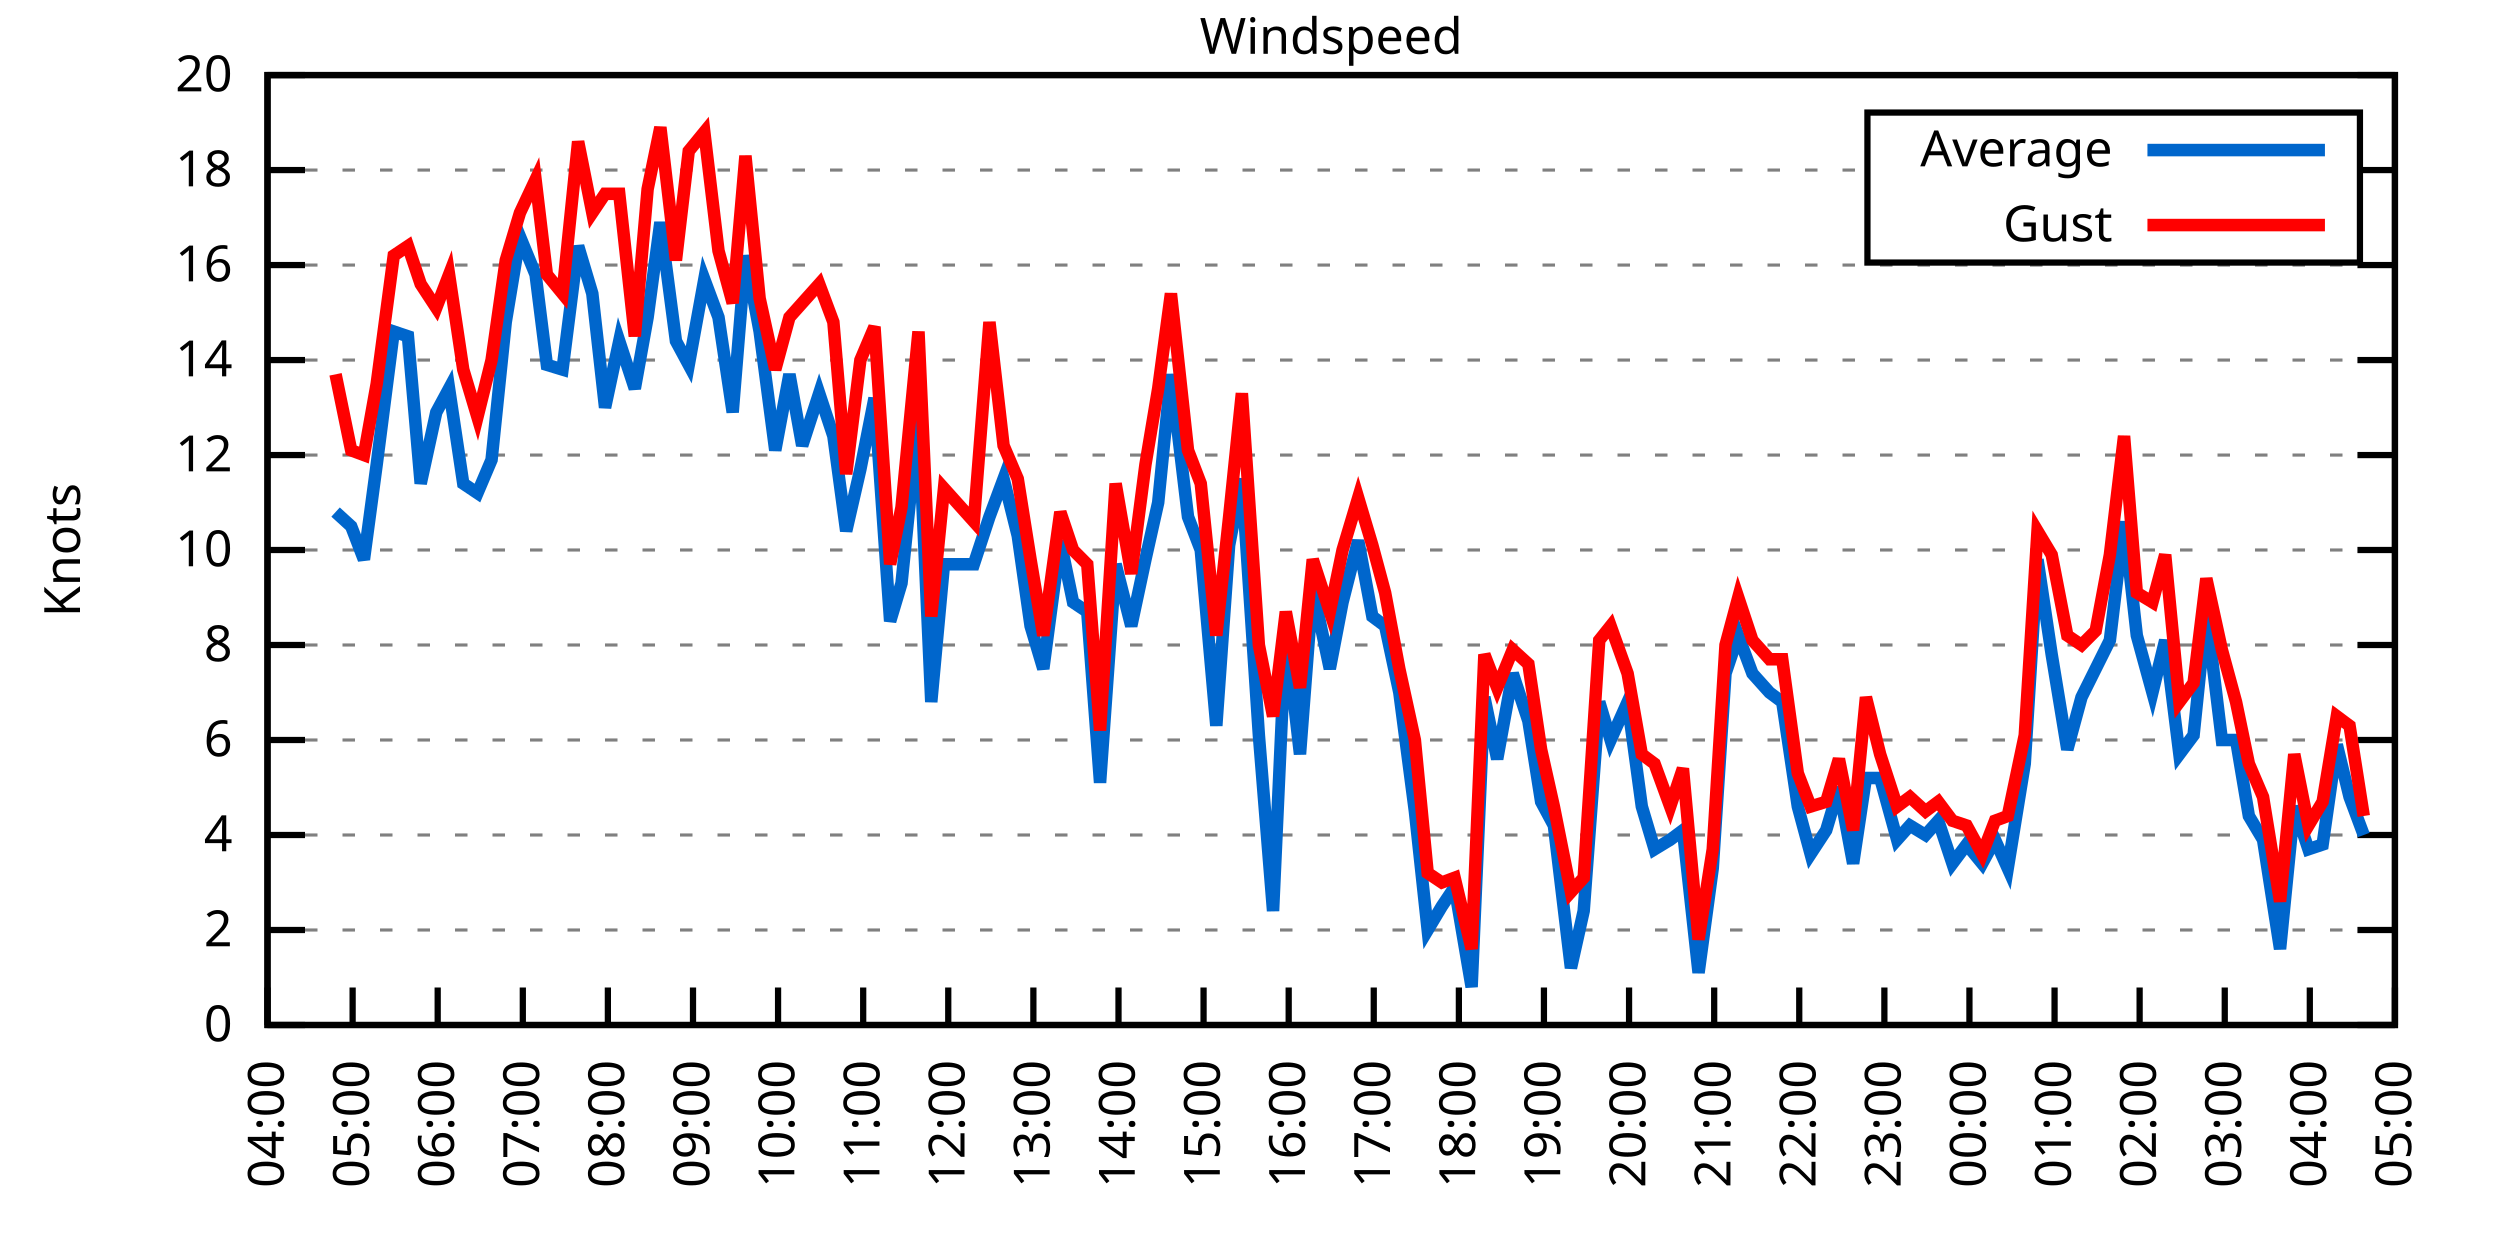
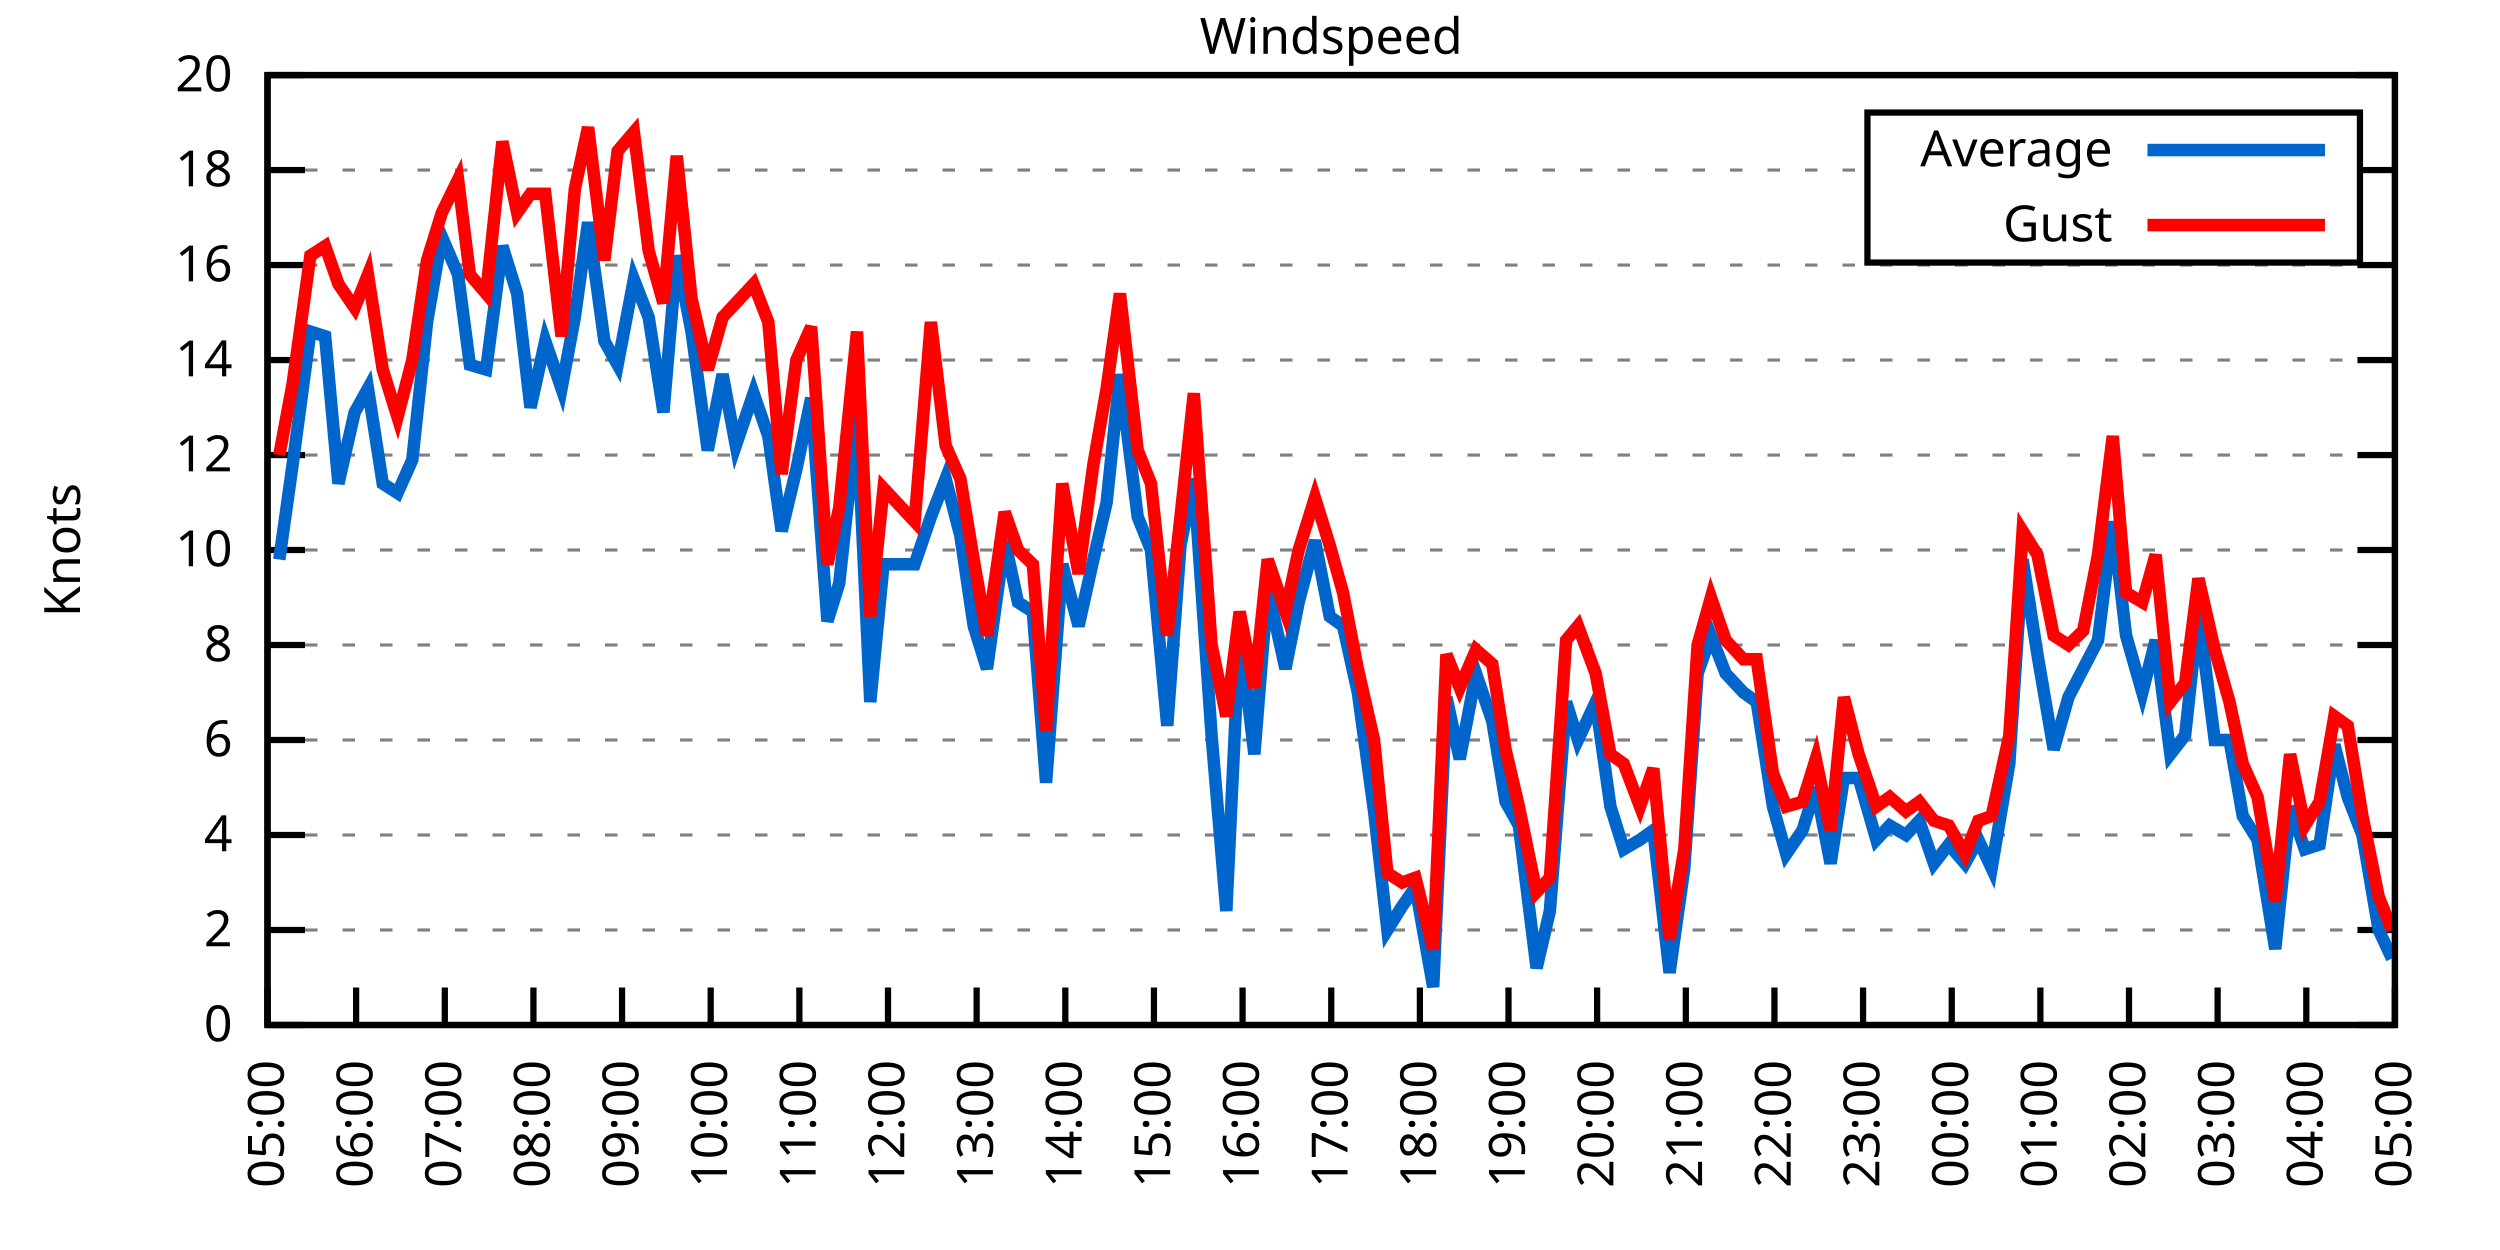
<svg xmlns="http://www.w3.org/2000/svg" xmlns:xlink="http://www.w3.org/1999/xlink" width="400" height="200" viewBox="0 0 400 200">
  <g id="gnuplot_canvas">
    <rect x="0" y="0" width="400" height="200" fill="none" />
    <defs>
      <circle id="gpDot" r="0.5" stroke-width="0.5" stroke="currentColor" />
      <path id="gpPt0" stroke-width="0.333" stroke="currentColor" d="M-1,0 h2 M0,-1 v2" />
      <path id="gpPt1" stroke-width="0.333" stroke="currentColor" d="M-1,-1 L1,1 M1,-1 L-1,1" />
      <path id="gpPt2" stroke-width="0.333" stroke="currentColor" d="M-1,0 L1,0 M0,-1 L0,1 M-1,-1 L1,1 M-1,1 L1,-1" />
      <rect id="gpPt3" stroke-width="0.333" stroke="currentColor" x="-1" y="-1" width="2" height="2" />
      <rect id="gpPt4" stroke-width="0.333" stroke="currentColor" fill="currentColor" x="-1" y="-1" width="2" height="2" />
      <circle id="gpPt5" stroke-width="0.333" stroke="currentColor" cx="0" cy="0" r="1" />
      <use xlink:href="#gpPt5" id="gpPt6" fill="currentColor" stroke="none" />
      <path id="gpPt7" stroke-width="0.333" stroke="currentColor" d="M0,-1.33 L-1.33,0.67 L1.33,0.67 z" />
      <use xlink:href="#gpPt7" id="gpPt8" fill="currentColor" stroke="none" />
      <use xlink:href="#gpPt7" id="gpPt9" stroke="currentColor" transform="rotate(180)" />
      <use xlink:href="#gpPt9" id="gpPt10" fill="currentColor" stroke="none" />
      <use xlink:href="#gpPt3" id="gpPt11" stroke="currentColor" transform="rotate(45)" />
      <use xlink:href="#gpPt11" id="gpPt12" fill="currentColor" stroke="none" />
      <path id="gpPt13" stroke-width="0.333" stroke="currentColor" d="M0,1.330 L1.265,0.411 L0.782,-1.067 L-0.782,-1.076 L-1.265,0.411 z" />
      <use xlink:href="#gpPt13" id="gpPt14" fill="currentColor" stroke="none" />
      <filter id="textbox" filterUnits="objectBoundingBox" x="0" y="0" height="1" width="1">
        <feFlood flood-color="white" flood-opacity="1" result="bgnd" />
        <feComposite in="SourceGraphic" in2="bgnd" operator="atop" />
      </filter>
      <filter id="greybox" filterUnits="objectBoundingBox" x="0" y="0" height="1" width="1">
        <feFlood flood-color="lightgrey" flood-opacity="1" result="grey" />
        <feComposite in="SourceGraphic" in2="grey" operator="atop" />
      </filter>
    </defs>
    <g fill="none" color="white" stroke="currentColor" stroke-width="1.00" stroke-linecap="butt" stroke-linejoin="miter">
</g>
    <g fill="none" color="black" stroke="currentColor" stroke-width="1.00" stroke-linecap="butt" stroke-linejoin="miter">
      <g stroke="none" shape-rendering="crispEdges">
        <polygon fill="rgb(255, 255, 255)" points="42.80,164.00 383.18,164.00 383.18,12.02 42.80,12.02 " />
      </g>
    </g>
    <g fill="none" color="black" stroke="currentColor" stroke-width="1.00" stroke-linecap="butt" stroke-linejoin="miter">
</g>
    <g fill="none" color="black" stroke="black" stroke-width="0.50" stroke-linecap="butt" stroke-linejoin="miter">
</g>
    <g fill="none" color="gray" stroke="currentColor" stroke-width="0.50" stroke-linecap="butt" stroke-linejoin="miter">
      <path stroke="gray" stroke-dasharray="2,4" class="gridline" d="M42.80,164.00 L383.19,164.00  " />
    </g>
    <g fill="none" color="gray" stroke="gray" stroke-width="1.00" stroke-linecap="butt" stroke-linejoin="miter">
</g>
    <g fill="none" color="black" stroke="currentColor" stroke-width="1.00" stroke-linecap="butt" stroke-linejoin="miter">
      <path stroke="black" d="M42.80,164.00 L48.80,164.00 M383.19,164.00 L377.19,164.00  " />
      <g transform="translate(37.20,166.60)" stroke="none" fill="black" font-family="Sans" font-size="8.00" text-anchor="end">
        <text>
          <tspan font-family="Sans"> 0</tspan>
        </text>
      </g>
    </g>
    <g fill="none" color="black" stroke="currentColor" stroke-width="1.00" stroke-linecap="butt" stroke-linejoin="miter">
</g>
    <g fill="none" color="black" stroke="black" stroke-width="0.50" stroke-linecap="butt" stroke-linejoin="miter">
</g>
    <g fill="none" color="gray" stroke="currentColor" stroke-width="0.50" stroke-linecap="butt" stroke-linejoin="miter">
      <path stroke="gray" stroke-dasharray="2,4" class="gridline" d="M42.80,148.80 L383.19,148.80  " />
    </g>
    <g fill="none" color="gray" stroke="gray" stroke-width="1.00" stroke-linecap="butt" stroke-linejoin="miter">
</g>
    <g fill="none" color="black" stroke="currentColor" stroke-width="1.00" stroke-linecap="butt" stroke-linejoin="miter">
      <path stroke="black" d="M42.80,148.80 L48.80,148.80 M383.19,148.80 L377.19,148.80  " />
      <g transform="translate(37.20,151.40)" stroke="none" fill="black" font-family="Sans" font-size="8.00" text-anchor="end">
        <text>
          <tspan font-family="Sans"> 2</tspan>
        </text>
      </g>
    </g>
    <g fill="none" color="black" stroke="currentColor" stroke-width="1.00" stroke-linecap="butt" stroke-linejoin="miter">
</g>
    <g fill="none" color="black" stroke="black" stroke-width="0.50" stroke-linecap="butt" stroke-linejoin="miter">
</g>
    <g fill="none" color="gray" stroke="currentColor" stroke-width="0.50" stroke-linecap="butt" stroke-linejoin="miter">
      <path stroke="gray" stroke-dasharray="2,4" class="gridline" d="M42.80,133.60 L383.19,133.60  " />
    </g>
    <g fill="none" color="gray" stroke="gray" stroke-width="1.00" stroke-linecap="butt" stroke-linejoin="miter">
</g>
    <g fill="none" color="black" stroke="currentColor" stroke-width="1.00" stroke-linecap="butt" stroke-linejoin="miter">
      <path stroke="black" d="M42.80,133.60 L48.80,133.60 M383.19,133.60 L377.19,133.60  " />
      <g transform="translate(37.20,136.20)" stroke="none" fill="black" font-family="Sans" font-size="8.00" text-anchor="end">
        <text>
          <tspan font-family="Sans"> 4</tspan>
        </text>
      </g>
    </g>
    <g fill="none" color="black" stroke="currentColor" stroke-width="1.00" stroke-linecap="butt" stroke-linejoin="miter">
</g>
    <g fill="none" color="black" stroke="black" stroke-width="0.50" stroke-linecap="butt" stroke-linejoin="miter">
</g>
    <g fill="none" color="gray" stroke="currentColor" stroke-width="0.50" stroke-linecap="butt" stroke-linejoin="miter">
      <path stroke="gray" stroke-dasharray="2,4" class="gridline" d="M42.80,118.40 L383.19,118.40  " />
    </g>
    <g fill="none" color="gray" stroke="gray" stroke-width="1.00" stroke-linecap="butt" stroke-linejoin="miter">
</g>
    <g fill="none" color="black" stroke="currentColor" stroke-width="1.00" stroke-linecap="butt" stroke-linejoin="miter">
      <path stroke="black" d="M42.80,118.40 L48.80,118.40 M383.19,118.40 L377.19,118.40  " />
      <g transform="translate(37.20,121.00)" stroke="none" fill="black" font-family="Sans" font-size="8.00" text-anchor="end">
        <text>
          <tspan font-family="Sans"> 6</tspan>
        </text>
      </g>
    </g>
    <g fill="none" color="black" stroke="currentColor" stroke-width="1.00" stroke-linecap="butt" stroke-linejoin="miter">
</g>
    <g fill="none" color="black" stroke="black" stroke-width="0.50" stroke-linecap="butt" stroke-linejoin="miter">
</g>
    <g fill="none" color="gray" stroke="currentColor" stroke-width="0.50" stroke-linecap="butt" stroke-linejoin="miter">
      <path stroke="gray" stroke-dasharray="2,4" class="gridline" d="M42.80,103.20 L383.19,103.20  " />
    </g>
    <g fill="none" color="gray" stroke="gray" stroke-width="1.00" stroke-linecap="butt" stroke-linejoin="miter">
</g>
    <g fill="none" color="black" stroke="currentColor" stroke-width="1.00" stroke-linecap="butt" stroke-linejoin="miter">
      <path stroke="black" d="M42.80,103.20 L48.80,103.20 M383.19,103.20 L377.19,103.20  " />
      <g transform="translate(37.20,105.80)" stroke="none" fill="black" font-family="Sans" font-size="8.00" text-anchor="end">
        <text>
          <tspan font-family="Sans"> 8</tspan>
        </text>
      </g>
    </g>
    <g fill="none" color="black" stroke="currentColor" stroke-width="1.00" stroke-linecap="butt" stroke-linejoin="miter">
</g>
    <g fill="none" color="black" stroke="black" stroke-width="0.50" stroke-linecap="butt" stroke-linejoin="miter">
</g>
    <g fill="none" color="gray" stroke="currentColor" stroke-width="0.50" stroke-linecap="butt" stroke-linejoin="miter">
      <path stroke="gray" stroke-dasharray="2,4" class="gridline" d="M42.80,88.00 L383.19,88.00  " />
    </g>
    <g fill="none" color="gray" stroke="gray" stroke-width="1.00" stroke-linecap="butt" stroke-linejoin="miter">
</g>
    <g fill="none" color="black" stroke="currentColor" stroke-width="1.00" stroke-linecap="butt" stroke-linejoin="miter">
      <path stroke="black" d="M42.80,88.00 L48.80,88.00 M383.19,88.00 L377.19,88.00  " />
      <g transform="translate(37.20,90.60)" stroke="none" fill="black" font-family="Sans" font-size="8.00" text-anchor="end">
        <text>
          <tspan font-family="Sans"> 10</tspan>
        </text>
      </g>
    </g>
    <g fill="none" color="black" stroke="currentColor" stroke-width="1.00" stroke-linecap="butt" stroke-linejoin="miter">
</g>
    <g fill="none" color="black" stroke="black" stroke-width="0.50" stroke-linecap="butt" stroke-linejoin="miter">
</g>
    <g fill="none" color="gray" stroke="currentColor" stroke-width="0.50" stroke-linecap="butt" stroke-linejoin="miter">
      <path stroke="gray" stroke-dasharray="2,4" class="gridline" d="M42.80,72.81 L383.19,72.81  " />
    </g>
    <g fill="none" color="gray" stroke="gray" stroke-width="1.00" stroke-linecap="butt" stroke-linejoin="miter">
</g>
    <g fill="none" color="black" stroke="currentColor" stroke-width="1.00" stroke-linecap="butt" stroke-linejoin="miter">
      <path stroke="black" d="M42.80,72.81 L48.80,72.81 M383.19,72.81 L377.19,72.81  " />
      <g transform="translate(37.20,75.41)" stroke="none" fill="black" font-family="Sans" font-size="8.00" text-anchor="end">
        <text>
          <tspan font-family="Sans"> 12</tspan>
        </text>
      </g>
    </g>
    <g fill="none" color="black" stroke="currentColor" stroke-width="1.00" stroke-linecap="butt" stroke-linejoin="miter">
</g>
    <g fill="none" color="black" stroke="black" stroke-width="0.50" stroke-linecap="butt" stroke-linejoin="miter">
</g>
    <g fill="none" color="gray" stroke="currentColor" stroke-width="0.50" stroke-linecap="butt" stroke-linejoin="miter">
      <path stroke="gray" stroke-dasharray="2,4" class="gridline" d="M42.80,57.61 L383.19,57.61  " />
    </g>
    <g fill="none" color="gray" stroke="gray" stroke-width="1.00" stroke-linecap="butt" stroke-linejoin="miter">
</g>
    <g fill="none" color="black" stroke="currentColor" stroke-width="1.00" stroke-linecap="butt" stroke-linejoin="miter">
      <path stroke="black" d="M42.80,57.61 L48.80,57.61 M383.19,57.61 L377.19,57.61  " />
      <g transform="translate(37.20,60.21)" stroke="none" fill="black" font-family="Sans" font-size="8.00" text-anchor="end">
        <text>
          <tspan font-family="Sans"> 14</tspan>
        </text>
      </g>
    </g>
    <g fill="none" color="black" stroke="currentColor" stroke-width="1.00" stroke-linecap="butt" stroke-linejoin="miter">
</g>
    <g fill="none" color="black" stroke="black" stroke-width="0.50" stroke-linecap="butt" stroke-linejoin="miter">
</g>
    <g fill="none" color="gray" stroke="currentColor" stroke-width="0.50" stroke-linecap="butt" stroke-linejoin="miter">
      <path stroke="gray" stroke-dasharray="2,4" class="gridline" d="M42.80,42.41 L383.19,42.41  " />
    </g>
    <g fill="none" color="gray" stroke="gray" stroke-width="1.00" stroke-linecap="butt" stroke-linejoin="miter">
</g>
    <g fill="none" color="black" stroke="currentColor" stroke-width="1.00" stroke-linecap="butt" stroke-linejoin="miter">
      <path stroke="black" d="M42.80,42.41 L48.80,42.41 M383.19,42.41 L377.19,42.41  " />
      <g transform="translate(37.20,45.01)" stroke="none" fill="black" font-family="Sans" font-size="8.00" text-anchor="end">
        <text>
          <tspan font-family="Sans"> 16</tspan>
        </text>
      </g>
    </g>
    <g fill="none" color="black" stroke="currentColor" stroke-width="1.00" stroke-linecap="butt" stroke-linejoin="miter">
</g>
    <g fill="none" color="black" stroke="black" stroke-width="0.50" stroke-linecap="butt" stroke-linejoin="miter">
</g>
    <g fill="none" color="gray" stroke="currentColor" stroke-width="0.50" stroke-linecap="butt" stroke-linejoin="miter">
      <path stroke="gray" stroke-dasharray="2,4" class="gridline" d="M42.80,27.21 L298.79,27.21 M377.59,27.21 L383.19,27.21  " />
    </g>
    <g fill="none" color="gray" stroke="gray" stroke-width="1.00" stroke-linecap="butt" stroke-linejoin="miter">
</g>
    <g fill="none" color="black" stroke="currentColor" stroke-width="1.00" stroke-linecap="butt" stroke-linejoin="miter">
      <path stroke="black" d="M42.80,27.21 L48.80,27.21 M383.19,27.21 L377.19,27.21  " />
      <g transform="translate(37.20,29.81)" stroke="none" fill="black" font-family="Sans" font-size="8.00" text-anchor="end">
        <text>
          <tspan font-family="Sans"> 18</tspan>
        </text>
      </g>
    </g>
    <g fill="none" color="black" stroke="currentColor" stroke-width="1.00" stroke-linecap="butt" stroke-linejoin="miter">
</g>
    <g fill="none" color="black" stroke="black" stroke-width="0.50" stroke-linecap="butt" stroke-linejoin="miter">
</g>
    <g fill="none" color="gray" stroke="currentColor" stroke-width="0.50" stroke-linecap="butt" stroke-linejoin="miter">
      <path stroke="gray" stroke-dasharray="2,4" class="gridline" d="M42.80,12.01 L383.19,12.01  " />
    </g>
    <g fill="none" color="gray" stroke="gray" stroke-width="1.00" stroke-linecap="butt" stroke-linejoin="miter">
</g>
    <g fill="none" color="black" stroke="currentColor" stroke-width="1.00" stroke-linecap="butt" stroke-linejoin="miter">
      <path stroke="black" d="M42.80,12.01 L48.80,12.01 M383.19,12.01 L377.19,12.01  " />
      <g transform="translate(37.20,14.61)" stroke="none" fill="black" font-family="Sans" font-size="8.00" text-anchor="end">
        <text>
          <tspan font-family="Sans"> 20</tspan>
        </text>
      </g>
    </g>
    <g fill="none" color="black" stroke="currentColor" stroke-width="1.00" stroke-linecap="butt" stroke-linejoin="miter">
      <path stroke="black" d="M42.80,164.00 L42.80,158.00  " />
      <g transform="translate(45.40,169.60) rotate(270.00)" stroke="none" fill="black" font-family="Sans" font-size="8.00" text-anchor="end">
        <text>
-           <tspan font-family="Sans">04:00</tspan>
-         </text>
-       </g>
-     </g>
-     <g fill="none" color="black" stroke="currentColor" stroke-width="1.00" stroke-linecap="butt" stroke-linejoin="miter">
-       <path stroke="black" d="M56.42,164.00 L56.42,158.00  " />
-       <g transform="translate(59.02,169.60) rotate(270.00)" stroke="none" fill="black" font-family="Sans" font-size="8.00" text-anchor="end">
-         <text>
          <tspan font-family="Sans">05:00</tspan>
        </text>
      </g>
    </g>
    <g fill="none" color="black" stroke="currentColor" stroke-width="1.00" stroke-linecap="butt" stroke-linejoin="miter">
-       <path stroke="black" d="M70.03,164.00 L70.03,158.00  " />
-       <g transform="translate(72.63,169.60) rotate(270.00)" stroke="none" fill="black" font-family="Sans" font-size="8.00" text-anchor="end">
+       <path stroke="black" d="M56.98,164.00 L56.98,158.00  " />
+       <g transform="translate(59.58,169.60) rotate(270.00)" stroke="none" fill="black" font-family="Sans" font-size="8.00" text-anchor="end">
        <text>
          <tspan font-family="Sans">06:00</tspan>
        </text>
      </g>
    </g>
    <g fill="none" color="black" stroke="currentColor" stroke-width="1.00" stroke-linecap="butt" stroke-linejoin="miter">
-       <path stroke="black" d="M83.65,164.00 L83.65,158.00  " />
-       <g transform="translate(86.25,169.60) rotate(270.00)" stroke="none" fill="black" font-family="Sans" font-size="8.00" text-anchor="end">
+       <path stroke="black" d="M71.17,164.00 L71.17,158.00  " />
+       <g transform="translate(73.77,169.60) rotate(270.00)" stroke="none" fill="black" font-family="Sans" font-size="8.00" text-anchor="end">
        <text>
          <tspan font-family="Sans">07:00</tspan>
        </text>
      </g>
    </g>
    <g fill="none" color="black" stroke="currentColor" stroke-width="1.00" stroke-linecap="butt" stroke-linejoin="miter">
-       <path stroke="black" d="M97.26,164.00 L97.26,158.00  " />
-       <g transform="translate(99.86,169.60) rotate(270.00)" stroke="none" fill="black" font-family="Sans" font-size="8.00" text-anchor="end">
+       <path stroke="black" d="M85.35,164.00 L85.35,158.00  " />
+       <g transform="translate(87.95,169.60) rotate(270.00)" stroke="none" fill="black" font-family="Sans" font-size="8.00" text-anchor="end">
        <text>
          <tspan font-family="Sans">08:00</tspan>
        </text>
      </g>
    </g>
    <g fill="none" color="black" stroke="currentColor" stroke-width="1.00" stroke-linecap="butt" stroke-linejoin="miter">
-       <path stroke="black" d="M110.88,164.00 L110.88,158.00  " />
-       <g transform="translate(113.48,169.60) rotate(270.00)" stroke="none" fill="black" font-family="Sans" font-size="8.00" text-anchor="end">
+       <path stroke="black" d="M99.53,164.00 L99.53,158.00  " />
+       <g transform="translate(102.13,169.60) rotate(270.00)" stroke="none" fill="black" font-family="Sans" font-size="8.00" text-anchor="end">
        <text>
          <tspan font-family="Sans">09:00</tspan>
        </text>
      </g>
    </g>
    <g fill="none" color="black" stroke="currentColor" stroke-width="1.00" stroke-linecap="butt" stroke-linejoin="miter">
-       <path stroke="black" d="M124.49,164.00 L124.49,158.00  " />
-       <g transform="translate(127.09,169.60) rotate(270.00)" stroke="none" fill="black" font-family="Sans" font-size="8.00" text-anchor="end">
+       <path stroke="black" d="M113.71,164.00 L113.71,158.00  " />
+       <g transform="translate(116.31,169.60) rotate(270.00)" stroke="none" fill="black" font-family="Sans" font-size="8.00" text-anchor="end">
        <text>
          <tspan font-family="Sans">10:00</tspan>
        </text>
      </g>
    </g>
    <g fill="none" color="black" stroke="currentColor" stroke-width="1.00" stroke-linecap="butt" stroke-linejoin="miter">
-       <path stroke="black" d="M138.11,164.00 L138.11,158.00  " />
-       <g transform="translate(140.71,169.60) rotate(270.00)" stroke="none" fill="black" font-family="Sans" font-size="8.00" text-anchor="end">
+       <path stroke="black" d="M127.90,164.00 L127.90,158.00  " />
+       <g transform="translate(130.50,169.60) rotate(270.00)" stroke="none" fill="black" font-family="Sans" font-size="8.00" text-anchor="end">
        <text>
          <tspan font-family="Sans">11:00</tspan>
        </text>
      </g>
    </g>
    <g fill="none" color="black" stroke="currentColor" stroke-width="1.00" stroke-linecap="butt" stroke-linejoin="miter">
-       <path stroke="black" d="M151.72,164.00 L151.72,158.00  " />
-       <g transform="translate(154.32,169.60) rotate(270.00)" stroke="none" fill="black" font-family="Sans" font-size="8.00" text-anchor="end">
+       <path stroke="black" d="M142.08,164.00 L142.08,158.00  " />
+       <g transform="translate(144.68,169.60) rotate(270.00)" stroke="none" fill="black" font-family="Sans" font-size="8.00" text-anchor="end">
        <text>
          <tspan font-family="Sans">12:00</tspan>
        </text>
      </g>
    </g>
    <g fill="none" color="black" stroke="currentColor" stroke-width="1.00" stroke-linecap="butt" stroke-linejoin="miter">
-       <path stroke="black" d="M165.34,164.00 L165.34,158.00  " />
-       <g transform="translate(167.94,169.60) rotate(270.00)" stroke="none" fill="black" font-family="Sans" font-size="8.00" text-anchor="end">
+       <path stroke="black" d="M156.26,164.00 L156.26,158.00  " />
+       <g transform="translate(158.86,169.60) rotate(270.00)" stroke="none" fill="black" font-family="Sans" font-size="8.00" text-anchor="end">
        <text>
          <tspan font-family="Sans">13:00</tspan>
        </text>
      </g>
    </g>
    <g fill="none" color="black" stroke="currentColor" stroke-width="1.00" stroke-linecap="butt" stroke-linejoin="miter">
-       <path stroke="black" d="M178.96,164.00 L178.96,158.00  " />
-       <g transform="translate(181.56,169.60) rotate(270.00)" stroke="none" fill="black" font-family="Sans" font-size="8.00" text-anchor="end">
+       <path stroke="black" d="M170.45,164.00 L170.45,158.00  " />
+       <g transform="translate(173.05,169.60) rotate(270.00)" stroke="none" fill="black" font-family="Sans" font-size="8.00" text-anchor="end">
        <text>
          <tspan font-family="Sans">14:00</tspan>
        </text>
      </g>
    </g>
    <g fill="none" color="black" stroke="currentColor" stroke-width="1.00" stroke-linecap="butt" stroke-linejoin="miter">
-       <path stroke="black" d="M192.57,164.00 L192.57,158.00  " />
-       <g transform="translate(195.17,169.60) rotate(270.00)" stroke="none" fill="black" font-family="Sans" font-size="8.00" text-anchor="end">
+       <path stroke="black" d="M184.63,164.00 L184.63,158.00  " />
+       <g transform="translate(187.23,169.60) rotate(270.00)" stroke="none" fill="black" font-family="Sans" font-size="8.00" text-anchor="end">
        <text>
          <tspan font-family="Sans">15:00</tspan>
        </text>
      </g>
    </g>
    <g fill="none" color="black" stroke="currentColor" stroke-width="1.00" stroke-linecap="butt" stroke-linejoin="miter">
-       <path stroke="black" d="M206.19,164.00 L206.19,158.00  " />
-       <g transform="translate(208.79,169.60) rotate(270.00)" stroke="none" fill="black" font-family="Sans" font-size="8.00" text-anchor="end">
+       <path stroke="black" d="M198.81,164.00 L198.81,158.00  " />
+       <g transform="translate(201.41,169.60) rotate(270.00)" stroke="none" fill="black" font-family="Sans" font-size="8.00" text-anchor="end">
        <text>
          <tspan font-family="Sans">16:00</tspan>
        </text>
      </g>
    </g>
    <g fill="none" color="black" stroke="currentColor" stroke-width="1.00" stroke-linecap="butt" stroke-linejoin="miter">
-       <path stroke="black" d="M219.80,164.00 L219.80,158.00  " />
-       <g transform="translate(222.40,169.60) rotate(270.00)" stroke="none" fill="black" font-family="Sans" font-size="8.00" text-anchor="end">
+       <path stroke="black" d="M213.00,164.00 L213.00,158.00  " />
+       <g transform="translate(215.60,169.60) rotate(270.00)" stroke="none" fill="black" font-family="Sans" font-size="8.00" text-anchor="end">
        <text>
          <tspan font-family="Sans">17:00</tspan>
        </text>
      </g>
    </g>
    <g fill="none" color="black" stroke="currentColor" stroke-width="1.00" stroke-linecap="butt" stroke-linejoin="miter">
-       <path stroke="black" d="M233.42,164.00 L233.42,158.00  " />
-       <g transform="translate(236.02,169.60) rotate(270.00)" stroke="none" fill="black" font-family="Sans" font-size="8.00" text-anchor="end">
+       <path stroke="black" d="M227.18,164.00 L227.18,158.00  " />
+       <g transform="translate(229.78,169.60) rotate(270.00)" stroke="none" fill="black" font-family="Sans" font-size="8.00" text-anchor="end">
        <text>
          <tspan font-family="Sans">18:00</tspan>
        </text>
      </g>
    </g>
    <g fill="none" color="black" stroke="currentColor" stroke-width="1.00" stroke-linecap="butt" stroke-linejoin="miter">
-       <path stroke="black" d="M247.03,164.00 L247.03,158.00  " />
-       <g transform="translate(249.63,169.60) rotate(270.00)" stroke="none" fill="black" font-family="Sans" font-size="8.00" text-anchor="end">
+       <path stroke="black" d="M241.36,164.00 L241.36,158.00  " />
+       <g transform="translate(243.96,169.60) rotate(270.00)" stroke="none" fill="black" font-family="Sans" font-size="8.00" text-anchor="end">
        <text>
          <tspan font-family="Sans">19:00</tspan>
        </text>
      </g>
    </g>
    <g fill="none" color="black" stroke="currentColor" stroke-width="1.00" stroke-linecap="butt" stroke-linejoin="miter">
-       <path stroke="black" d="M260.65,164.00 L260.65,158.00  " />
-       <g transform="translate(263.25,169.60) rotate(270.00)" stroke="none" fill="black" font-family="Sans" font-size="8.00" text-anchor="end">
+       <path stroke="black" d="M255.54,164.00 L255.54,158.00  " />
+       <g transform="translate(258.14,169.60) rotate(270.00)" stroke="none" fill="black" font-family="Sans" font-size="8.00" text-anchor="end">
        <text>
          <tspan font-family="Sans">20:00</tspan>
        </text>
      </g>
    </g>
    <g fill="none" color="black" stroke="currentColor" stroke-width="1.00" stroke-linecap="butt" stroke-linejoin="miter">
-       <path stroke="black" d="M274.27,164.00 L274.27,158.00  " />
-       <g transform="translate(276.87,169.60) rotate(270.00)" stroke="none" fill="black" font-family="Sans" font-size="8.00" text-anchor="end">
+       <path stroke="black" d="M269.73,164.00 L269.73,158.00  " />
+       <g transform="translate(272.33,169.60) rotate(270.00)" stroke="none" fill="black" font-family="Sans" font-size="8.00" text-anchor="end">
        <text>
          <tspan font-family="Sans">21:00</tspan>
        </text>
      </g>
    </g>
    <g fill="none" color="black" stroke="currentColor" stroke-width="1.00" stroke-linecap="butt" stroke-linejoin="miter">
-       <path stroke="black" d="M287.88,164.00 L287.88,158.00  " />
-       <g transform="translate(290.48,169.60) rotate(270.00)" stroke="none" fill="black" font-family="Sans" font-size="8.00" text-anchor="end">
+       <path stroke="black" d="M283.91,164.00 L283.91,158.00  " />
+       <g transform="translate(286.51,169.60) rotate(270.00)" stroke="none" fill="black" font-family="Sans" font-size="8.00" text-anchor="end">
        <text>
          <tspan font-family="Sans">22:00</tspan>
        </text>
      </g>
    </g>
    <g fill="none" color="black" stroke="currentColor" stroke-width="1.00" stroke-linecap="butt" stroke-linejoin="miter">
-       <path stroke="black" d="M301.50,164.00 L301.50,158.00  " />
-       <g transform="translate(304.10,169.60) rotate(270.00)" stroke="none" fill="black" font-family="Sans" font-size="8.00" text-anchor="end">
+       <path stroke="black" d="M298.09,164.00 L298.09,158.00  " />
+       <g transform="translate(300.69,169.60) rotate(270.00)" stroke="none" fill="black" font-family="Sans" font-size="8.00" text-anchor="end">
        <text>
          <tspan font-family="Sans">23:00</tspan>
        </text>
      </g>
    </g>
    <g fill="none" color="black" stroke="currentColor" stroke-width="1.00" stroke-linecap="butt" stroke-linejoin="miter">
-       <path stroke="black" d="M315.11,164.00 L315.11,158.00  " />
-       <g transform="translate(317.71,169.60) rotate(270.00)" stroke="none" fill="black" font-family="Sans" font-size="8.00" text-anchor="end">
+       <path stroke="black" d="M312.28,164.00 L312.28,158.00  " />
+       <g transform="translate(314.88,169.60) rotate(270.00)" stroke="none" fill="black" font-family="Sans" font-size="8.00" text-anchor="end">
        <text>
          <tspan font-family="Sans">00:00</tspan>
        </text>
      </g>
    </g>
    <g fill="none" color="black" stroke="currentColor" stroke-width="1.00" stroke-linecap="butt" stroke-linejoin="miter">
-       <path stroke="black" d="M328.73,164.00 L328.73,158.00  " />
-       <g transform="translate(331.33,169.60) rotate(270.00)" stroke="none" fill="black" font-family="Sans" font-size="8.00" text-anchor="end">
+       <path stroke="black" d="M326.46,164.00 L326.46,158.00  " />
+       <g transform="translate(329.06,169.60) rotate(270.00)" stroke="none" fill="black" font-family="Sans" font-size="8.00" text-anchor="end">
        <text>
          <tspan font-family="Sans">01:00</tspan>
        </text>
      </g>
    </g>
    <g fill="none" color="black" stroke="currentColor" stroke-width="1.00" stroke-linecap="butt" stroke-linejoin="miter">
-       <path stroke="black" d="M342.34,164.00 L342.34,158.00  " />
-       <g transform="translate(344.94,169.60) rotate(270.00)" stroke="none" fill="black" font-family="Sans" font-size="8.00" text-anchor="end">
+       <path stroke="black" d="M340.64,164.00 L340.64,158.00  " />
+       <g transform="translate(343.24,169.60) rotate(270.00)" stroke="none" fill="black" font-family="Sans" font-size="8.00" text-anchor="end">
        <text>
          <tspan font-family="Sans">02:00</tspan>
        </text>
      </g>
    </g>
    <g fill="none" color="black" stroke="currentColor" stroke-width="1.00" stroke-linecap="butt" stroke-linejoin="miter">
-       <path stroke="black" d="M355.96,164.00 L355.96,158.00  " />
-       <g transform="translate(358.56,169.60) rotate(270.00)" stroke="none" fill="black" font-family="Sans" font-size="8.00" text-anchor="end">
+       <path stroke="black" d="M354.82,164.00 L354.82,158.00  " />
+       <g transform="translate(357.42,169.60) rotate(270.00)" stroke="none" fill="black" font-family="Sans" font-size="8.00" text-anchor="end">
        <text>
          <tspan font-family="Sans">03:00</tspan>
        </text>
      </g>
    </g>
    <g fill="none" color="black" stroke="currentColor" stroke-width="1.00" stroke-linecap="butt" stroke-linejoin="miter">
-       <path stroke="black" d="M369.57,164.00 L369.57,158.00  " />
-       <g transform="translate(372.17,169.60) rotate(270.00)" stroke="none" fill="black" font-family="Sans" font-size="8.00" text-anchor="end">
+       <path stroke="black" d="M369.01,164.00 L369.01,158.00  " />
+       <g transform="translate(371.61,169.60) rotate(270.00)" stroke="none" fill="black" font-family="Sans" font-size="8.00" text-anchor="end">
        <text>
          <tspan font-family="Sans">04:00</tspan>
        </text>
      </g>
    </g>
    <g fill="none" color="black" stroke="currentColor" stroke-width="1.00" stroke-linecap="butt" stroke-linejoin="miter">
      <path stroke="black" d="M383.19,164.00 L383.19,158.00  " />
      <g transform="translate(385.79,169.60) rotate(270.00)" stroke="none" fill="black" font-family="Sans" font-size="8.00" text-anchor="end">
        <text>
          <tspan font-family="Sans">05:00</tspan>
        </text>
      </g>
    </g>
    <g fill="none" color="black" stroke="currentColor" stroke-width="1.00" stroke-linecap="butt" stroke-linejoin="miter">
</g>
    <g fill="none" color="black" stroke="currentColor" stroke-width="1.00" stroke-linecap="butt" stroke-linejoin="miter">
      <path stroke="black" d="M42.80,12.01 L42.80,164.00 L383.19,164.00 L383.19,12.01 L42.80,12.01 Z  " />
    </g>
    <g fill="none" color="black" stroke="currentColor" stroke-width="1.00" stroke-linecap="butt" stroke-linejoin="miter">
</g>
    <g fill="none" color="black" stroke="currentColor" stroke-width="1.00" stroke-linecap="butt" stroke-linejoin="miter">
      <path stroke="black" d="M298.79,42.01 L298.79,18.01 L377.59,18.01 L377.59,42.01 L298.79,42.01 Z  " />
    </g>
    <g id="Windspeed_plot_1">
      <g fill="none" color="white" stroke="black" stroke-width="2.00" stroke-linecap="butt" stroke-linejoin="miter">
</g>
      <g fill="none" color="black" stroke="currentColor" stroke-width="2.00" stroke-linecap="butt" stroke-linejoin="miter">
        <g transform="translate(337.99,26.61)" stroke="none" fill="black" font-family="Sans" font-size="8.00" text-anchor="end">
          <text>
            <tspan font-family="Sans">Average</tspan>
          </text>
        </g>
      </g>
      <g fill="none" color="black" stroke="currentColor" stroke-width="2.00" stroke-linecap="butt" stroke-linejoin="miter">
-         <path stroke="rgb(  0, 102, 204)" d="M343.59,24.01 L371.99,24.01 M53.69,81.93 L56.19,84.21 L58.23,89.52 L60.27,74.33 L63.00,53.05 L65.27,53.81   L67.31,77.37 L69.80,65.97 L71.85,62.17 L74.12,77.37 L76.39,78.89 L78.65,73.57 L80.92,51.53 L83.19,37.85   L85.69,43.93 L87.50,58.37 L90.00,59.13 L92.50,39.37 L94.77,46.97 L96.81,65.21 L99.08,54.57 L101.57,62.17   L103.62,50.77 L105.66,35.57 L108.15,54.57 L110.20,58.37 L112.69,44.69 L114.96,50.77 L117.23,65.97 L119.27,40.89   L121.54,53.05 L124.04,72.05 L126.31,59.89 L128.35,71.29 L131.07,62.93 L133.34,69.77 L135.39,84.97 L137.66,75.09   L139.92,63.69 L142.42,99.40 L144.24,93.32 L146.96,66.73 L149.00,112.32 L151.04,90.28 L155.81,90.28 L158.31,82.69   L160.57,76.61 L162.84,85.73 L164.89,100.16 L166.93,107.00 L169.65,86.49 L171.69,96.36 L173.96,97.88 L176.01,125.24   L178.50,90.28 L181.00,100.16 L183.27,89.52 L185.31,80.41 L187.35,59.89 L190.08,82.69 L192.12,88.00 L194.61,116.12   L196.66,87.25 L198.70,76.61 L201.42,117.64 L203.69,145.76 L205.73,100.92 L208.00,120.68 L210.04,94.08 L212.77,107.00   L214.81,96.36 L217.31,86.49 L219.58,98.64 L221.62,100.16 L223.89,110.80 L226.38,129.80 L228.43,148.80 L230.70,145.00   L232.74,141.96 L235.46,157.92 L237.50,111.56 L239.55,121.44 L242.04,107.76 L244.54,115.36 L246.58,128.28 L248.62,132.08   L251.35,154.88 L253.39,145.76 L255.88,112.32 L257.70,118.40 L260.42,112.32 L262.69,129.04 L264.73,135.88 L267.23,134.36   L269.27,132.84 L271.77,155.64 L274.04,138.92 L276.08,107.76 L278.12,101.68 L280.39,107.76 L283.12,110.80 L285.16,112.32   L287.65,129.04 L289.70,136.64 L292.19,132.84 L294.23,126.00 L296.50,138.16 L298.55,124.48 L300.82,124.48 L303.54,134.36   L305.58,132.08 L308.08,133.60 L310.12,131.32 L312.39,138.16 L314.66,135.12 L317.15,138.16 L319.20,134.36 L321.24,138.92   L323.96,122.20 L326.00,89.52 L328.27,104.72 L330.77,119.92 L333.04,111.56 L335.31,107.00 L337.58,102.44 L339.85,83.45   L341.89,101.68 L344.39,110.80 L346.43,102.44 L348.70,120.68 L350.97,117.64 L353.01,97.88 L355.50,118.40 L357.77,118.40   L359.82,130.56 L362.09,134.36 L364.81,151.84 L367.08,129.04 L369.35,135.88 L371.62,135.12 L373.89,119.16 L375.93,127.52   L378.20,133.60  " />
+         <path stroke="rgb(  0, 102, 204)" d="M343.59,24.01 L371.99,24.01 M44.69,89.52 L46.82,74.33 L49.66,53.05 L52.02,53.81 L54.15,77.37 L56.75,65.97   L58.87,62.17 L61.24,77.37 L63.60,78.89 L65.97,73.57 L68.33,51.53 L70.69,37.85 L73.29,43.93 L75.18,58.37   L77.78,59.13 L80.38,39.37 L82.75,46.97 L84.88,65.21 L87.24,54.57 L89.84,62.17 L91.97,50.77 L94.09,35.57   L96.70,54.57 L98.82,58.37 L101.42,44.69 L103.79,50.77 L106.15,65.97 L108.28,40.89 L110.64,53.05 L113.24,72.05   L115.61,59.89 L117.73,71.29 L120.57,62.93 L122.93,69.77 L125.06,84.97 L127.42,75.09 L129.79,63.69 L132.39,99.40   L134.28,93.32 L137.12,66.73 L139.24,112.32 L141.37,90.28 L146.34,90.28 L148.94,82.69 L151.30,76.61 L153.66,85.73   L155.79,100.16 L157.92,107.00 L160.75,86.49 L162.88,96.36 L165.25,97.88 L167.37,125.24 L169.97,90.28 L172.57,100.16   L174.94,89.52 L177.06,80.41 L179.19,59.89 L182.03,82.69 L184.16,88.00 L186.76,116.12 L188.88,87.25 L191.01,76.61   L193.85,117.64 L196.21,145.76 L198.34,100.92 L200.70,120.68 L202.83,94.08 L205.67,107.00 L207.79,96.36 L210.39,86.49   L212.76,98.64 L214.89,100.16 L217.25,110.80 L219.85,129.80 L221.98,148.80 L224.34,145.00 L226.47,141.96 L229.31,157.92   L231.43,111.56 L233.56,121.44 L236.16,107.76 L238.76,115.36 L240.89,128.28 L243.02,132.08 L245.85,154.88 L247.98,145.76   L250.58,112.32 L252.47,118.40 L255.31,112.32 L257.67,129.04 L259.80,135.88 L262.40,134.36 L264.53,132.84 L267.13,155.64   L269.49,138.92 L271.62,107.76 L273.75,101.68 L276.11,107.76 L278.95,110.80 L281.07,112.32 L283.67,129.04 L285.80,136.64   L288.40,132.84 L290.53,126.00 L292.89,138.16 L295.02,124.48 L297.38,124.48 L300.22,134.36 L302.35,132.08 L304.95,133.60   L307.08,131.32 L309.44,138.16 L311.80,135.12 L314.40,138.16 L316.53,134.36 L318.66,138.92 L321.49,122.20 L323.62,89.52   L325.99,104.72 L328.59,119.92 L330.95,111.56 L333.31,107.00 L335.68,102.44 L338.04,83.45 L340.17,101.68 L342.77,110.80   L344.90,102.44 L347.26,120.68 L349.62,117.64 L351.75,97.88 L354.35,118.40 L356.72,118.40 L358.84,130.56 L361.21,134.36   L364.04,151.84 L366.41,129.04 L368.77,135.88 L371.13,135.12 L373.50,119.16 L375.63,127.52 L377.99,133.60 L380.59,148.80   L382.72,153.36  " />
      </g>
    </g>
    <g id="Windspeed_plot_2">
      <g fill="none" color="black" stroke="currentColor" stroke-width="2.00" stroke-linecap="butt" stroke-linejoin="miter">
        <g transform="translate(337.99,38.61)" stroke="none" fill="black" font-family="Sans" font-size="8.00" text-anchor="end">
          <text>
            <tspan font-family="Sans">Gust</tspan>
          </text>
        </g>
      </g>
      <g fill="none" color="black" stroke="currentColor" stroke-width="2.00" stroke-linecap="butt" stroke-linejoin="miter">
-         <path stroke="rgb(255,   0,   0)" d="M343.59,36.01 L371.99,36.01 M53.69,59.89 L56.19,72.05 L58.23,72.81 L60.27,61.41 L63.00,40.89 L65.27,39.37   L67.31,45.45 L69.80,49.25 L71.85,43.93 L74.12,59.13 L76.39,66.73 L78.65,57.61 L80.92,41.65 L83.19,34.05   L85.69,28.73 L87.50,43.93 L90.00,46.97 L92.50,22.65 L94.77,34.05 L96.81,31.01 L99.08,31.01 L101.57,53.81   L103.62,30.25 L105.66,20.37 L108.15,41.65 L110.20,24.17 L112.69,21.13 L114.96,40.13 L117.23,48.49 L119.27,24.93   L121.54,47.73 L124.04,59.13 L126.31,50.77 L128.35,48.49 L131.07,45.45 L133.34,51.53 L135.39,75.85 L137.66,57.61   L139.92,52.29 L142.42,90.28 L144.24,81.17 L146.96,53.05 L149.00,98.64 L151.04,78.13 L155.81,83.45 L158.31,51.53   L160.57,71.29 L162.84,76.61 L164.89,89.52 L166.93,101.68 L169.65,81.93 L171.69,88.00 L173.96,90.28 L176.01,116.88   L178.50,77.37 L181.00,91.80 L183.27,74.33 L185.31,62.17 L187.35,46.97 L190.08,72.05 L192.12,77.37 L194.61,101.68   L196.66,82.69 L198.70,62.93 L201.42,103.20 L203.69,114.60 L205.73,97.88 L208.00,110.04 L210.04,89.52 L212.77,97.88   L214.81,88.00 L217.31,79.65 L219.58,87.25 L221.62,94.84 L223.89,107.00 L226.38,118.40 L228.43,139.68 L230.70,141.20   L232.74,140.44 L235.46,151.84 L237.50,104.72 L239.55,110.04 L242.04,103.96 L244.54,106.24 L246.58,119.92 L248.62,129.04   L251.35,142.72 L253.39,140.44 L255.88,102.44 L257.70,100.16 L260.42,107.76 L262.69,120.68 L264.73,122.20 L267.23,129.04   L269.27,122.96 L271.77,150.32 L274.04,135.88 L276.08,103.20 L278.12,95.60 L280.39,102.44 L283.12,105.48 L285.16,105.48   L287.65,123.72 L289.70,129.04 L292.19,128.28 L294.23,121.44 L296.50,132.84 L298.55,111.56 L300.82,120.68 L303.54,129.04   L305.58,127.52 L308.08,129.80 L310.12,128.28 L312.39,131.32 L314.66,132.08 L317.15,136.64 L319.20,131.32 L321.24,130.56   L323.96,117.64 L326.00,84.97 L328.27,88.76 L330.77,101.68 L333.04,103.20 L335.31,100.92 L337.58,88.76 L339.85,69.77   L341.89,94.84 L344.39,96.36 L346.43,88.76 L348.70,112.32 L350.97,109.28 L353.01,92.56 L355.50,103.96 L357.77,112.32   L359.82,122.20 L362.09,127.52 L364.81,144.24 L367.08,120.68 L369.35,132.08 L371.62,128.28 L373.89,114.60 L375.93,116.12   L378.20,130.56  " />
+         <path stroke="rgb(255,   0,   0)" d="M343.59,36.01 L371.99,36.01 M44.69,72.81 L46.82,61.41 L49.66,40.89 L52.02,39.37 L54.15,45.45 L56.75,49.25   L58.87,43.93 L61.24,59.13 L63.60,66.73 L65.97,57.61 L68.33,41.65 L70.69,34.05 L73.29,28.73 L75.18,43.93   L77.78,46.97 L80.38,22.65 L82.75,34.05 L84.88,31.01 L87.24,31.01 L89.84,53.81 L91.97,30.25 L94.09,20.37   L96.70,41.65 L98.82,24.17 L101.42,21.13 L103.79,40.13 L106.15,48.49 L108.28,24.93 L110.64,47.73 L113.24,59.13   L115.61,50.77 L117.73,48.49 L120.57,45.45 L122.93,51.53 L125.06,75.85 L127.42,57.61 L129.79,52.29 L132.39,90.28   L134.28,81.17 L137.12,53.05 L139.24,98.64 L141.37,78.13 L146.34,83.45 L148.94,51.53 L151.30,71.29 L153.66,76.61   L155.79,89.52 L157.92,101.68 L160.75,81.93 L162.88,88.00 L165.25,90.28 L167.37,116.88 L169.97,77.37 L172.57,91.80   L174.94,74.33 L177.06,62.17 L179.19,46.97 L182.03,72.05 L184.16,77.37 L186.76,101.68 L188.88,82.69 L191.01,62.93   L193.85,103.20 L196.21,114.60 L198.34,97.88 L200.70,110.04 L202.83,89.52 L205.67,97.88 L207.79,88.00 L210.39,79.65   L212.76,87.25 L214.89,94.84 L217.25,107.00 L219.85,118.40 L221.98,139.68 L224.34,141.20 L226.47,140.44 L229.31,151.84   L231.43,104.72 L233.56,110.04 L236.16,103.96 L238.76,106.24 L240.89,119.92 L243.02,129.04 L245.85,142.72 L247.98,140.44   L250.58,102.44 L252.47,100.16 L255.31,107.76 L257.67,120.68 L259.80,122.20 L262.40,129.04 L264.53,122.96 L267.13,150.32   L269.49,135.88 L271.62,103.20 L273.75,95.60 L276.11,102.44 L278.95,105.48 L281.07,105.48 L283.67,123.72 L285.80,129.04   L288.40,128.28 L290.53,121.44 L292.89,132.84 L295.02,111.56 L297.38,120.68 L300.22,129.04 L302.35,127.52 L304.95,129.80   L307.08,128.28 L309.44,131.32 L311.80,132.08 L314.40,136.64 L316.53,131.32 L318.66,130.56 L321.49,117.64 L323.62,84.97   L325.99,88.76 L328.59,101.68 L330.95,103.20 L333.31,100.92 L335.68,88.76 L338.04,69.77 L340.17,94.84 L342.77,96.36   L344.90,88.76 L347.26,112.32 L349.62,109.28 L351.75,92.56 L354.35,103.96 L356.72,112.32 L358.84,122.20 L361.21,127.52   L364.04,144.24 L366.41,120.68 L368.77,132.08 L371.13,128.28 L373.50,114.60 L375.63,116.12 L377.99,130.56 L380.59,143.48   L382.72,148.80  " />
      </g>
    </g>
    <g fill="none" color="black" stroke="currentColor" stroke-width="2.00" stroke-linecap="butt" stroke-linejoin="miter">
</g>
    <g fill="none" color="black" stroke="black" stroke-width="1.00" stroke-linecap="butt" stroke-linejoin="miter">
</g>
    <g fill="none" color="black" stroke="currentColor" stroke-width="1.00" stroke-linecap="butt" stroke-linejoin="miter">
      <path stroke="black" d="M42.80,12.01 L42.80,164.00 L383.19,164.00 L383.19,12.01 L42.80,12.01 Z  " />
      <g transform="translate(12.80,88.01) rotate(270.00)" stroke="none" fill="black" font-family="Sans" font-size="8.00" text-anchor="middle">
        <text>
          <tspan font-family="Sans">Knots</tspan>
        </text>
      </g>
    </g>
    <g fill="none" color="black" stroke="currentColor" stroke-width="1.00" stroke-linecap="butt" stroke-linejoin="miter">
</g>
    <g fill="none" color="black" stroke="currentColor" stroke-width="1.00" stroke-linecap="butt" stroke-linejoin="miter">
      <g transform="translate(212.99,8.61)" stroke="none" fill="black" font-family="Sans" font-size="8.00" text-anchor="middle">
        <text>
          <tspan font-family="Sans">Windspeed</tspan>
        </text>
      </g>
    </g>
    <g fill="none" color="black" stroke="currentColor" stroke-width="1.00" stroke-linecap="butt" stroke-linejoin="miter">
</g>
  </g>
</svg>
